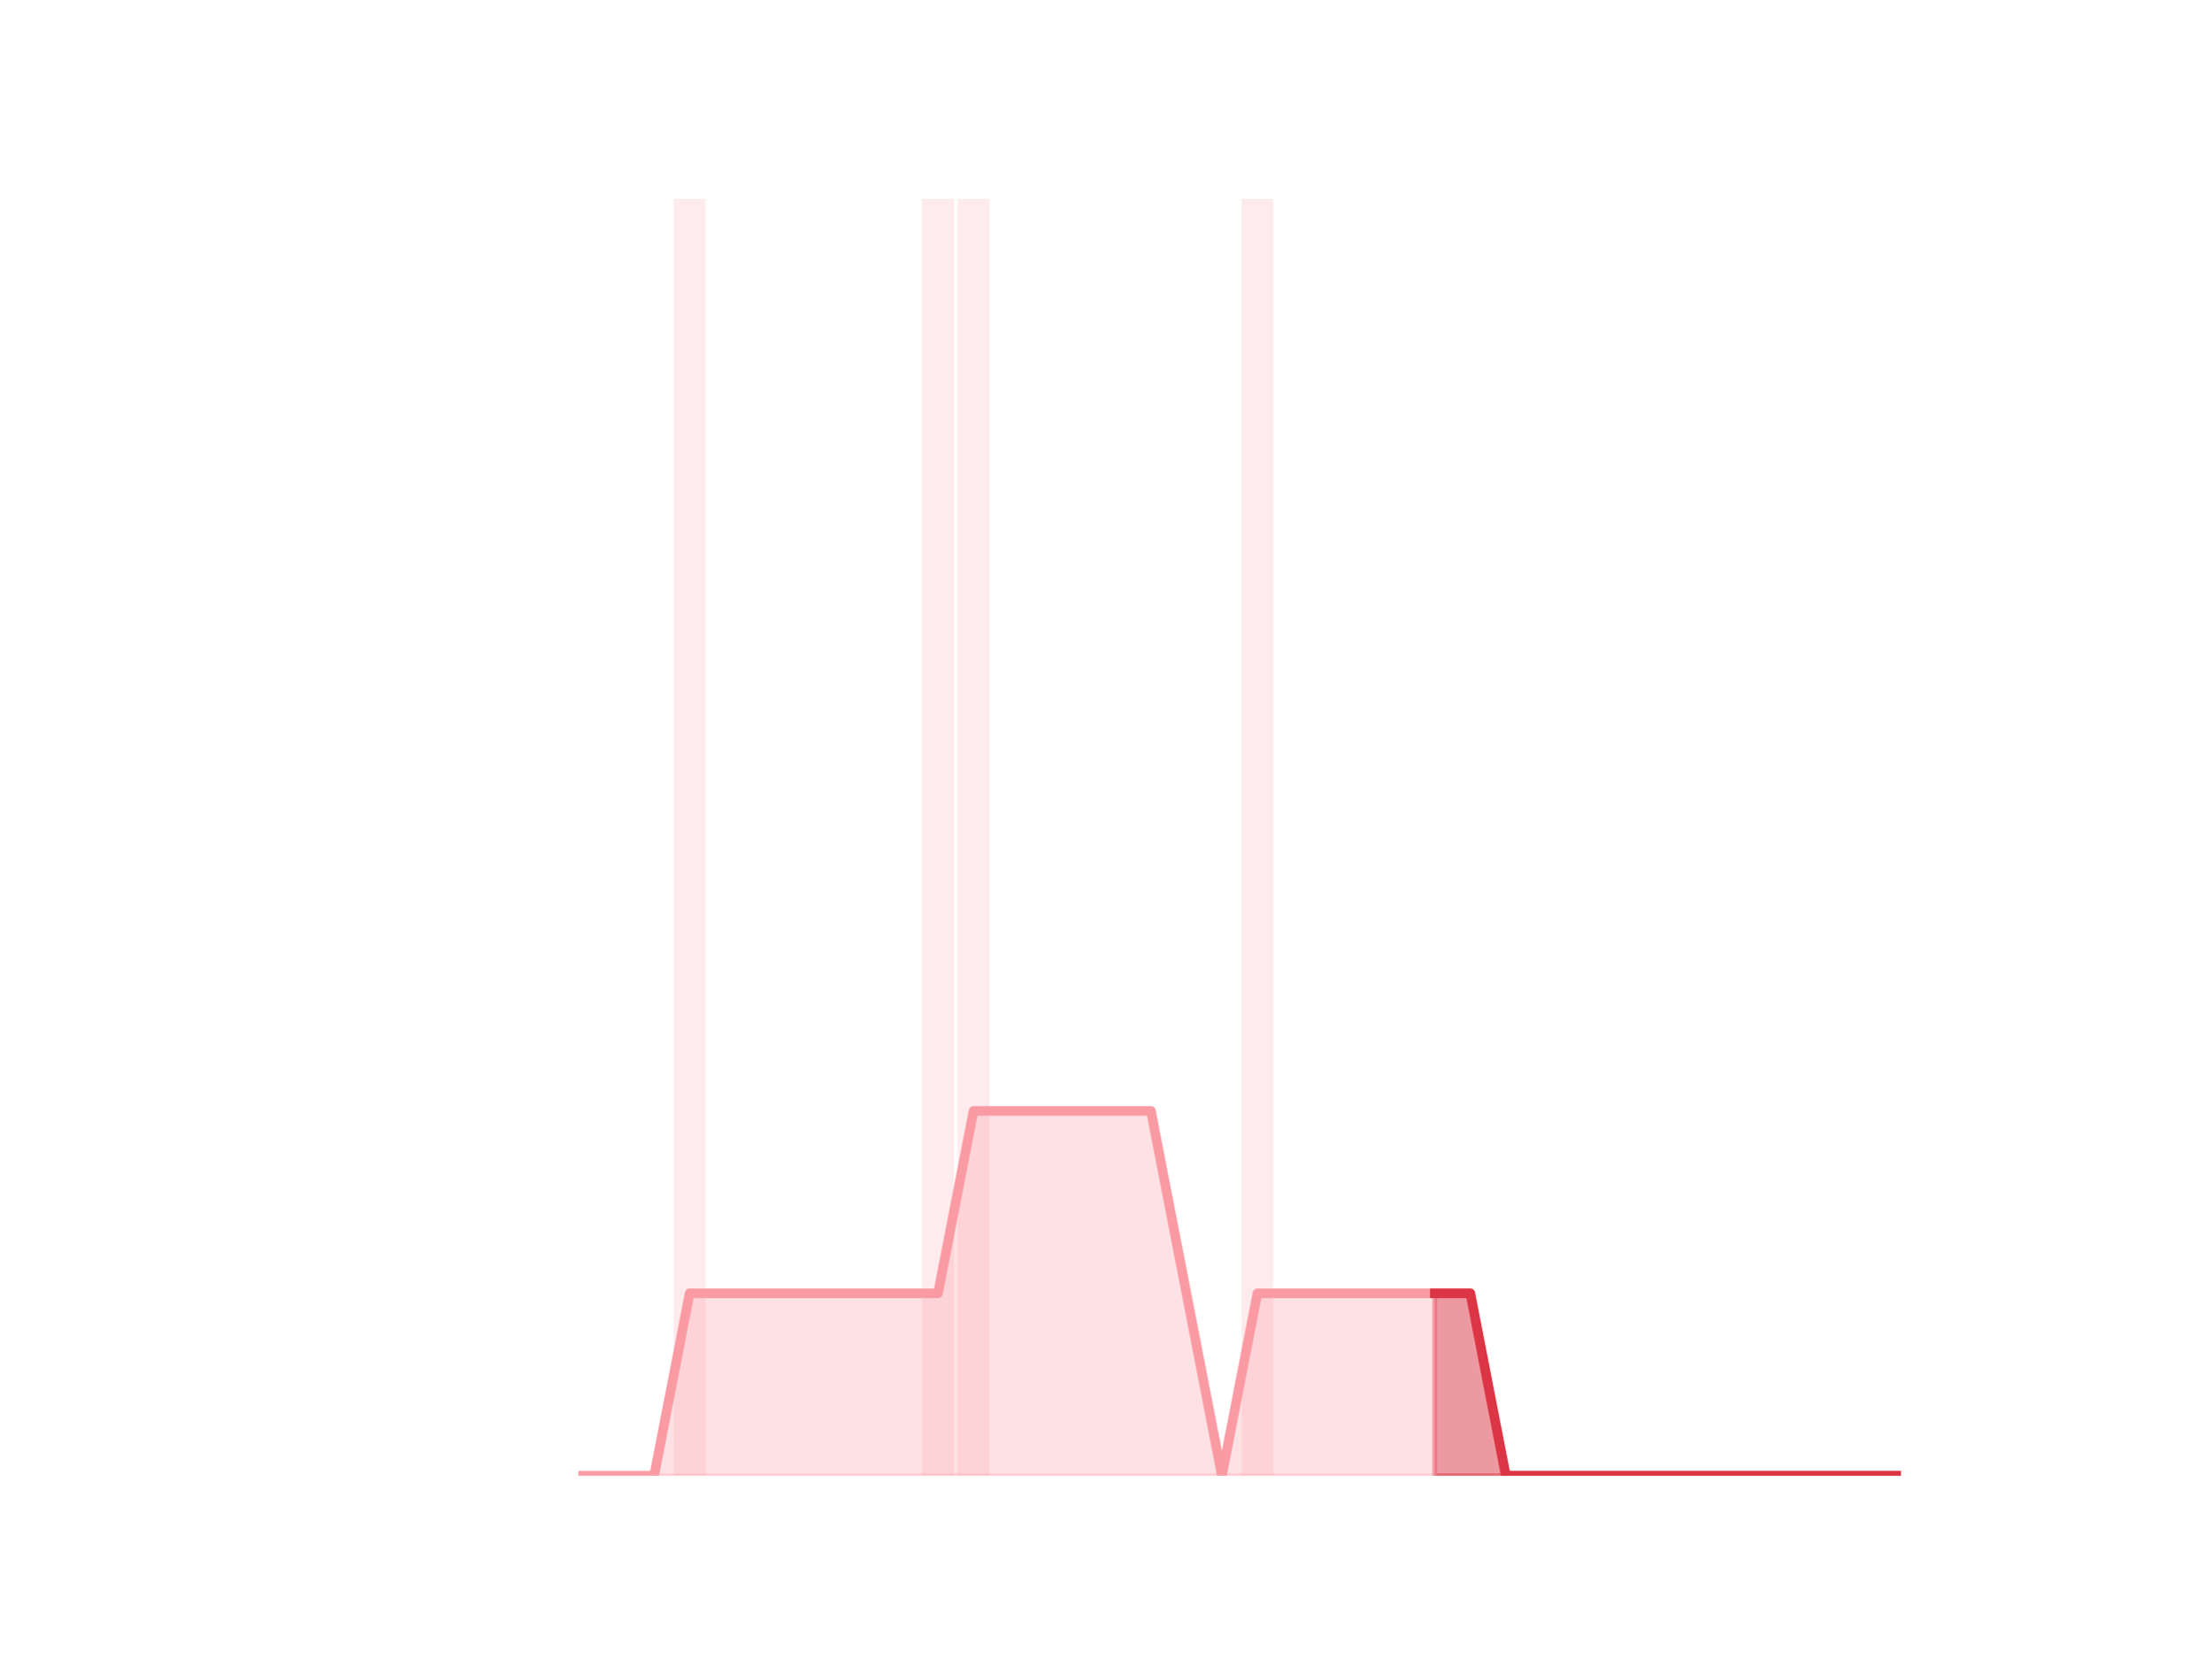
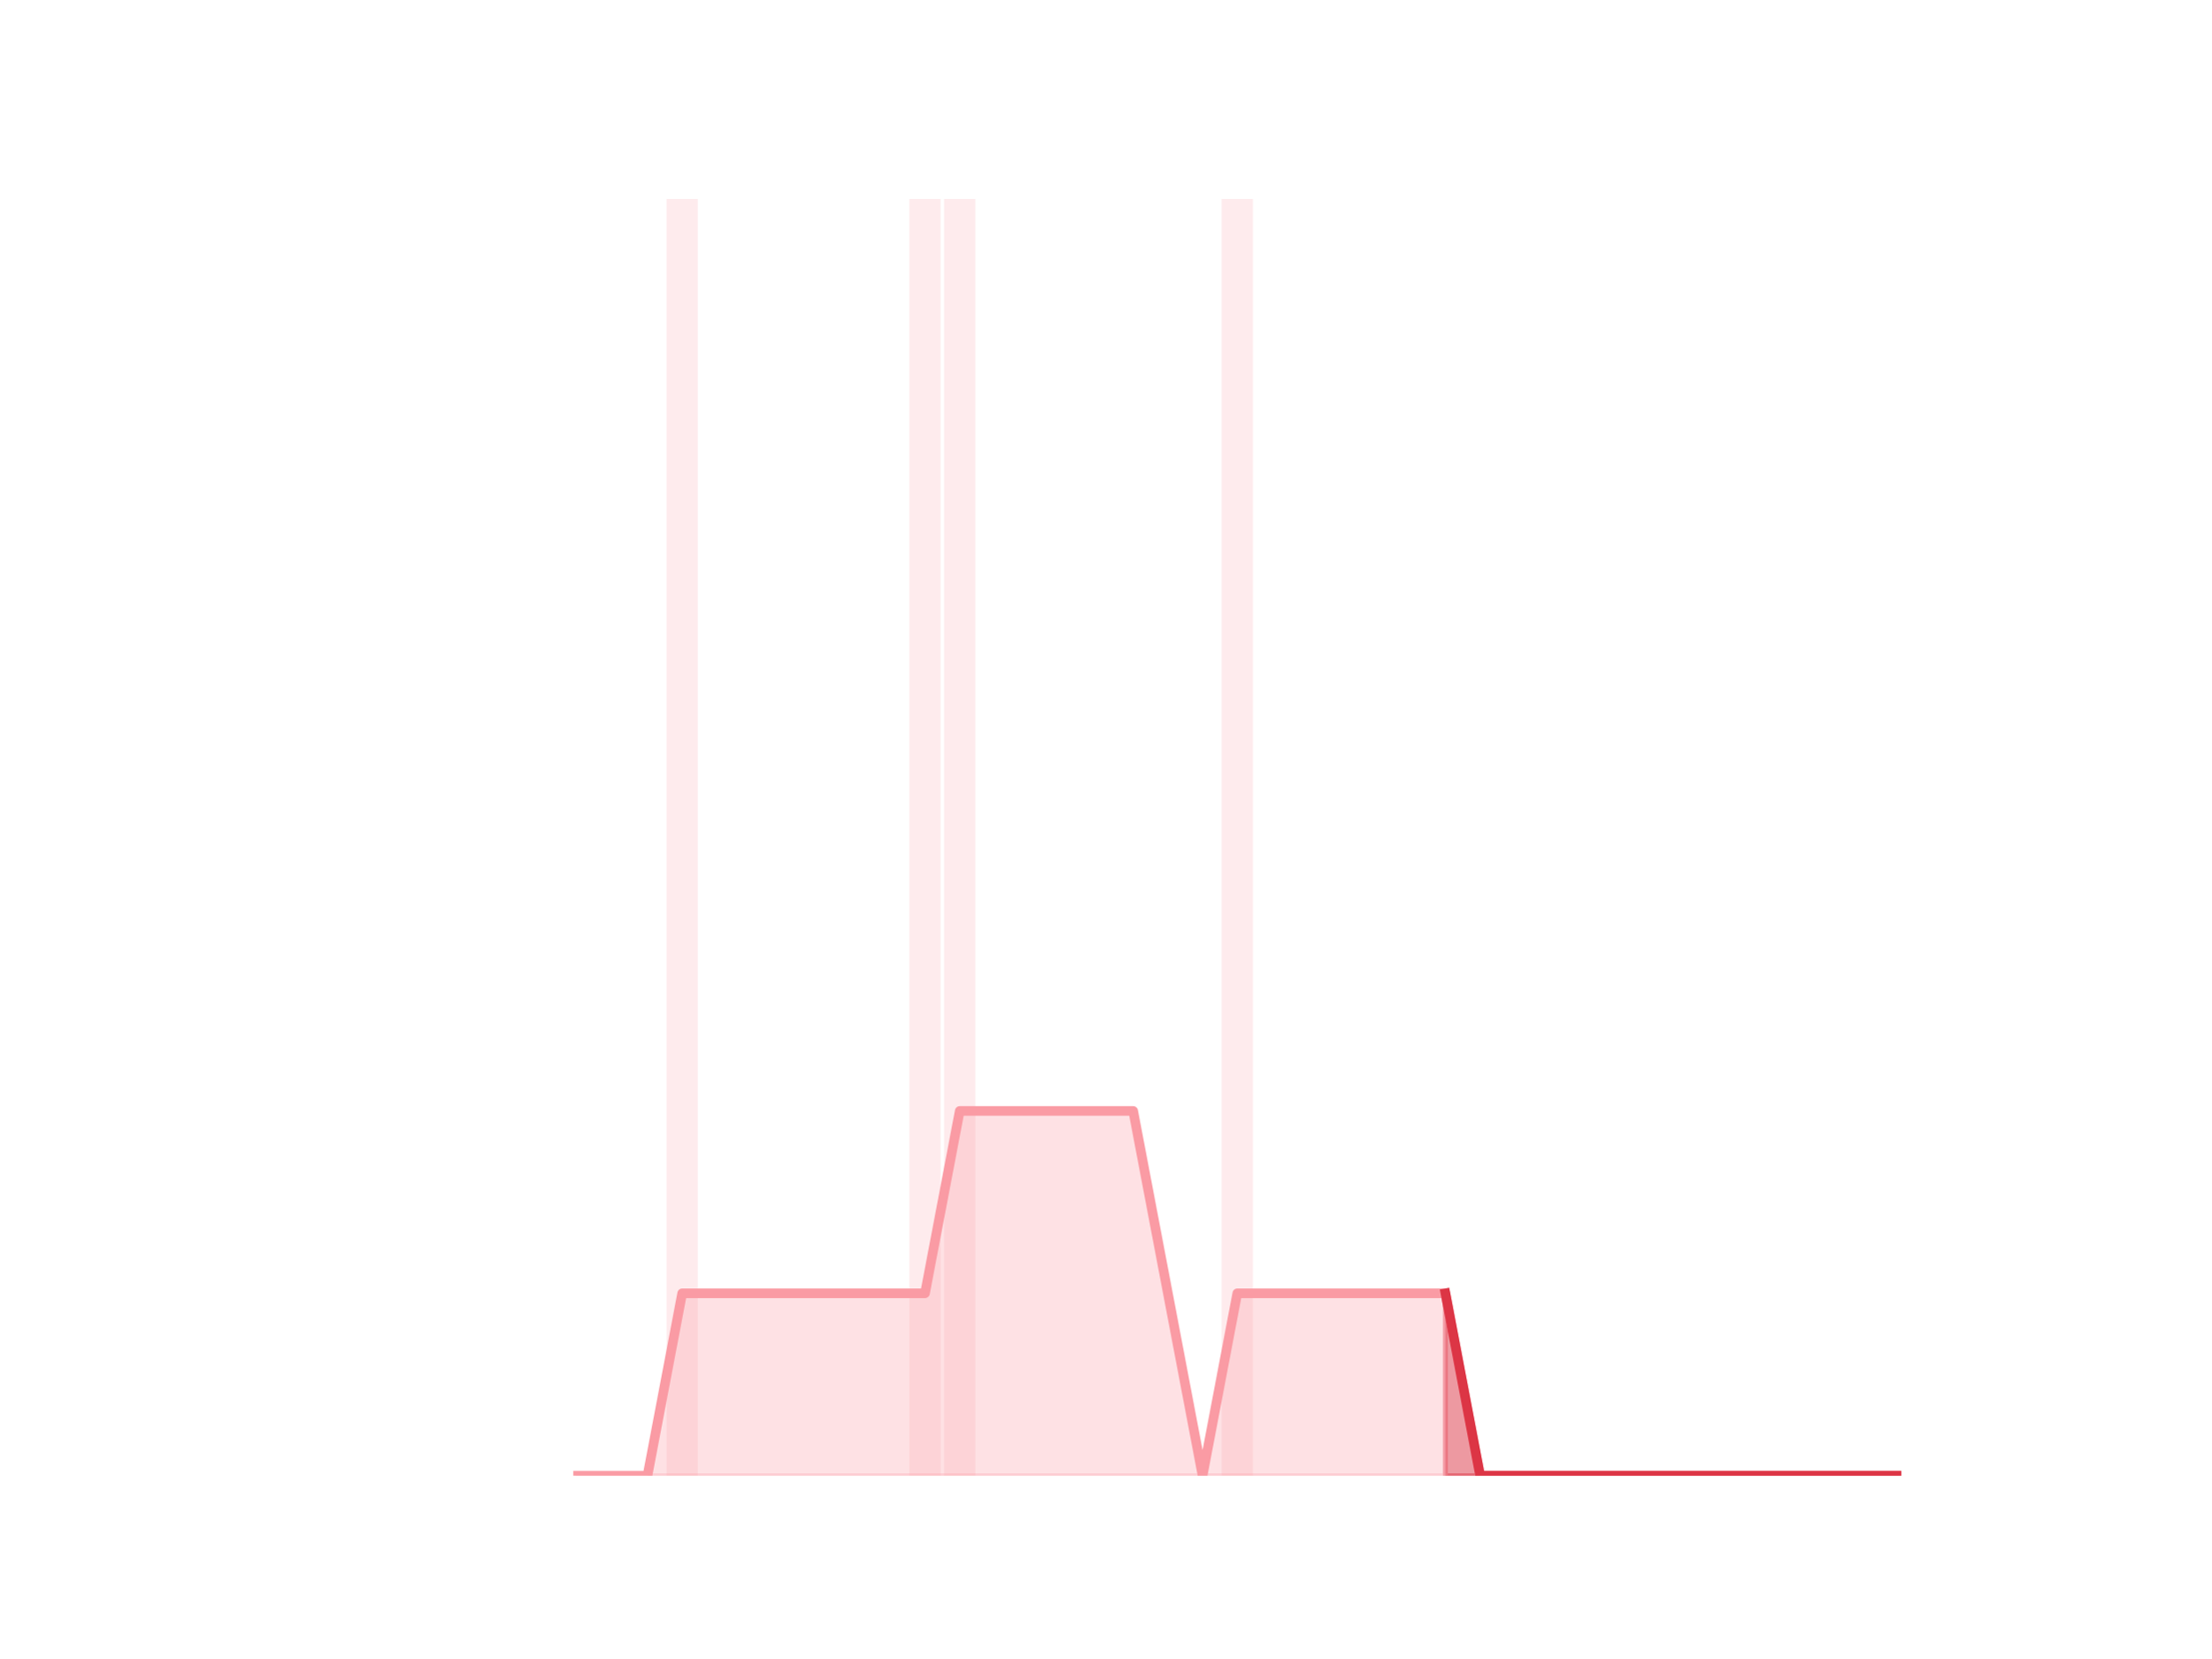
<svg xmlns="http://www.w3.org/2000/svg" xmlns:xlink="http://www.w3.org/1999/xlink" height="345.6pt" version="1.1" viewBox="0 0 460.8 345.6" width="460.8pt">
  <defs>
    <style type="text/css">*{stroke-linecap:butt;stroke-linejoin:round;}</style>
  </defs>
  <g id="figure_1">
    <g id="patch_1">
      <path d="M 0 345.6  L 460.8 345.6  L 460.8 0  L 0 0  z " style="fill:none;" />
    </g>
    <g id="axes_1">
      <g id="patch_2">
-         <path clip-path="url(#pea3da4fbaf)" d="M 73.833 307.584  L 80.489 307.584  L 80.489 307.584  L 73.833 307.584  z " style="fill:#fa9ba4;opacity:0.2;" />
+         <path clip-path="url(#p6780a35d0a)" d="M 73.833 307.584  L 80.34 307.584  L 80.34 307.584  L 73.833 307.584  z " style="fill:#fa9ba4;opacity:0.2;" />
      </g>
      <g id="patch_3">
-         <path clip-path="url(#pea3da4fbaf)" d="M 81.228 307.584  L 87.884 307.584  L 87.884 307.584  L 81.228 307.584  z " style="fill:#fa9ba4;opacity:0.2;" />
+         <path clip-path="url(#p6780a35d0a)" d="M 81.063 307.584  L 87.571 307.584  L 87.571 307.584  L 81.063 307.584  z " style="fill:#fa9ba4;opacity:0.2;" />
      </g>
      <g id="patch_4">
-         <path clip-path="url(#pea3da4fbaf)" d="M 88.623 307.584  L 95.279 307.584  L 95.279 307.584  L 88.623 307.584  z " style="fill:#fa9ba4;opacity:0.2;" />
+         <path clip-path="url(#p6780a35d0a)" d="M 88.294 307.584  L 94.802 307.584  L 94.802 307.584  L 88.294 307.584  z " style="fill:#fa9ba4;opacity:0.2;" />
      </g>
      <g id="patch_5">
-         <path clip-path="url(#pea3da4fbaf)" d="M 96.019 307.584  L 102.674 307.584  L 102.674 307.584  L 96.019 307.584  z " style="fill:#fa9ba4;opacity:0.2;" />
+         <path clip-path="url(#p6780a35d0a)" d="M 95.525 307.584  L 102.032 307.584  L 102.032 307.584  L 95.525 307.584  z " style="fill:#fa9ba4;opacity:0.2;" />
      </g>
      <g id="patch_6">
-         <path clip-path="url(#pea3da4fbaf)" d="M 103.414 307.584  L 110.07 307.584  L 110.07 307.584  L 103.414 307.584  z " style="fill:#fa9ba4;opacity:0.2;" />
+         <path clip-path="url(#p6780a35d0a)" d="M 102.755 307.584  L 109.263 307.584  L 109.263 307.584  L 102.755 307.584  z " style="fill:#fa9ba4;opacity:0.2;" />
      </g>
      <g id="patch_7">
-         <path clip-path="url(#pea3da4fbaf)" d="M 110.809 307.584  L 117.465 307.584  L 117.465 307.584  L 110.809 307.584  z " style="fill:#fa9ba4;opacity:0.2;" />
+         <path clip-path="url(#p6780a35d0a)" d="M 109.986 307.584  L 116.493 307.584  L 116.493 307.584  L 109.986 307.584  z " style="fill:#fa9ba4;opacity:0.2;" />
      </g>
      <g id="patch_8">
-         <path clip-path="url(#pea3da4fbaf)" d="M 118.205 307.584  L 124.86 307.584  L 124.86 307.584  L 118.205 307.584  z " style="fill:#fa9ba4;opacity:0.2;" />
+         <path clip-path="url(#p6780a35d0a)" d="M 117.216 307.584  L 123.724 307.584  L 123.724 307.584  L 117.216 307.584  z " style="fill:#fa9ba4;opacity:0.2;" />
      </g>
      <g id="patch_9">
-         <path clip-path="url(#pea3da4fbaf)" d="M 125.6 307.584  L 132.256 307.584  L 132.256 307.584  L 125.6 307.584  z " style="fill:#fa9ba4;opacity:0.2;" />
+         <path clip-path="url(#p6780a35d0a)" d="M 124.447 307.584  L 130.955 307.584  L 130.955 307.584  L 124.447 307.584  z " style="fill:#fa9ba4;opacity:0.2;" />
      </g>
      <g id="patch_10">
-         <path clip-path="url(#pea3da4fbaf)" d="M 132.995 307.584  L 139.651 307.584  L 139.651 307.584  L 132.995 307.584  z " style="fill:#fa9ba4;opacity:0.2;" />
+         <path clip-path="url(#p6780a35d0a)" d="M 131.678 307.584  L 138.185 307.584  L 138.185 307.584  L 131.678 307.584  z " style="fill:#fa9ba4;opacity:0.2;" />
      </g>
      <g id="patch_11">
-         <path clip-path="url(#pea3da4fbaf)" d="M 140.391 307.584  L 147.046 307.584  L 147.046 41.472  L 140.391 41.472  z " style="fill:#fa9ba4;opacity:0.2;" />
+         <path clip-path="url(#p6780a35d0a)" d="M 138.908 307.584  L 145.416 307.584  L 145.416 41.472  L 138.908 41.472  z " style="fill:#fa9ba4;opacity:0.2;" />
      </g>
      <g id="patch_12">
-         <path clip-path="url(#pea3da4fbaf)" d="M 147.786 307.584  L 154.442 307.584  L 154.442 307.584  L 147.786 307.584  z " style="fill:#fa9ba4;opacity:0.2;" />
+         <path clip-path="url(#p6780a35d0a)" d="M 146.139 307.584  L 152.646 307.584  L 152.646 307.584  L 146.139 307.584  z " style="fill:#fa9ba4;opacity:0.2;" />
      </g>
      <g id="patch_13">
-         <path clip-path="url(#pea3da4fbaf)" d="M 155.181 307.584  L 161.837 307.584  L 161.837 307.584  L 155.181 307.584  z " style="fill:#fa9ba4;opacity:0.2;" />
+         <path clip-path="url(#p6780a35d0a)" d="M 153.369 307.584  L 159.877 307.584  L 159.877 307.584  L 153.369 307.584  z " style="fill:#fa9ba4;opacity:0.2;" />
      </g>
      <g id="patch_14">
-         <path clip-path="url(#pea3da4fbaf)" d="M 162.577 307.584  L 169.232 307.584  L 169.232 307.584  L 162.577 307.584  z " style="fill:#fa9ba4;opacity:0.2;" />
+         <path clip-path="url(#p6780a35d0a)" d="M 160.6 307.584  L 167.108 307.584  L 167.108 307.584  L 160.6 307.584  z " style="fill:#fa9ba4;opacity:0.2;" />
      </g>
      <g id="patch_15">
-         <path clip-path="url(#pea3da4fbaf)" d="M 169.972 307.584  L 176.628 307.584  L 176.628 307.584  L 169.972 307.584  z " style="fill:#fa9ba4;opacity:0.2;" />
+         <path clip-path="url(#p6780a35d0a)" d="M 167.831 307.584  L 174.338 307.584  L 174.338 307.584  L 167.831 307.584  z " style="fill:#fa9ba4;opacity:0.2;" />
      </g>
      <g id="patch_16">
-         <path clip-path="url(#pea3da4fbaf)" d="M 177.367 307.584  L 184.023 307.584  L 184.023 307.584  L 177.367 307.584  z " style="fill:#fa9ba4;opacity:0.2;" />
+         <path clip-path="url(#p6780a35d0a)" d="M 175.061 307.584  L 181.569 307.584  L 181.569 307.584  L 175.061 307.584  z " style="fill:#fa9ba4;opacity:0.2;" />
      </g>
      <g id="patch_17">
-         <path clip-path="url(#pea3da4fbaf)" d="M 184.763 307.584  L 191.418 307.584  L 191.418 307.584  L 184.763 307.584  z " style="fill:#fa9ba4;opacity:0.2;" />
+         <path clip-path="url(#p6780a35d0a)" d="M 182.292 307.584  L 188.799 307.584  L 188.799 307.584  L 182.292 307.584  z " style="fill:#fa9ba4;opacity:0.2;" />
      </g>
      <g id="patch_18">
-         <path clip-path="url(#pea3da4fbaf)" d="M 192.158 307.584  L 198.814 307.584  L 198.814 41.472  L 192.158 41.472  z " style="fill:#fa9ba4;opacity:0.2;" />
+         <path clip-path="url(#p6780a35d0a)" d="M 189.523 307.584  L 196.03 307.584  L 196.03 41.472  L 189.523 41.472  z " style="fill:#fa9ba4;opacity:0.2;" />
      </g>
      <g id="patch_19">
-         <path clip-path="url(#pea3da4fbaf)" d="M 199.553 307.584  L 206.209 307.584  L 206.209 41.472  L 199.553 41.472  z " style="fill:#fa9ba4;opacity:0.2;" />
+         <path clip-path="url(#p6780a35d0a)" d="M 196.753 307.584  L 203.261 307.584  L 203.261 41.472  L 196.753 41.472  z " style="fill:#fa9ba4;opacity:0.2;" />
      </g>
      <g id="patch_20">
-         <path clip-path="url(#pea3da4fbaf)" d="M 206.948 307.584  L 213.604 307.584  L 213.604 307.584  L 206.948 307.584  z " style="fill:#fa9ba4;opacity:0.2;" />
+         <path clip-path="url(#p6780a35d0a)" d="M 203.984 307.584  L 210.491 307.584  L 210.491 307.584  L 203.984 307.584  z " style="fill:#fa9ba4;opacity:0.2;" />
      </g>
      <g id="patch_21">
-         <path clip-path="url(#pea3da4fbaf)" d="M 214.344 307.584  L 221 307.584  L 221 307.584  L 214.344 307.584  z " style="fill:#fa9ba4;opacity:0.2;" />
+         <path clip-path="url(#p6780a35d0a)" d="M 211.214 307.584  L 217.722 307.584  L 217.722 307.584  L 211.214 307.584  z " style="fill:#fa9ba4;opacity:0.2;" />
      </g>
      <g id="patch_22">
-         <path clip-path="url(#pea3da4fbaf)" d="M 221.739 307.584  L 228.395 307.584  L 228.395 307.584  L 221.739 307.584  z " style="fill:#fa9ba4;opacity:0.2;" />
+         <path clip-path="url(#p6780a35d0a)" d="M 218.445 307.584  L 224.953 307.584  L 224.953 307.584  L 218.445 307.584  z " style="fill:#fa9ba4;opacity:0.2;" />
      </g>
      <g id="patch_23">
-         <path clip-path="url(#pea3da4fbaf)" d="M 229.134 307.584  L 235.79 307.584  L 235.79 307.584  L 229.134 307.584  z " style="fill:#fa9ba4;opacity:0.2;" />
+         <path clip-path="url(#p6780a35d0a)" d="M 225.676 307.584  L 232.183 307.584  L 232.183 307.584  L 225.676 307.584  z " style="fill:#fa9ba4;opacity:0.2;" />
      </g>
      <g id="patch_24">
-         <path clip-path="url(#pea3da4fbaf)" d="M 236.53 307.584  L 243.186 307.584  L 243.186 307.584  L 236.53 307.584  z " style="fill:#fa9ba4;opacity:0.2;" />
+         <path clip-path="url(#p6780a35d0a)" d="M 232.906 307.584  L 239.414 307.584  L 239.414 307.584  L 232.906 307.584  z " style="fill:#fa9ba4;opacity:0.2;" />
      </g>
      <g id="patch_25">
-         <path clip-path="url(#pea3da4fbaf)" d="M 243.925 307.584  L 250.581 307.584  L 250.581 307.584  L 243.925 307.584  z " style="fill:#fa9ba4;opacity:0.2;" />
+         <path clip-path="url(#p6780a35d0a)" d="M 240.137 307.584  L 246.644 307.584  L 246.644 307.584  L 240.137 307.584  z " style="fill:#fa9ba4;opacity:0.2;" />
      </g>
      <g id="patch_26">
-         <path clip-path="url(#pea3da4fbaf)" d="M 251.32 307.584  L 257.976 307.584  L 257.976 307.584  L 251.32 307.584  z " style="fill:#fa9ba4;opacity:0.2;" />
+         <path clip-path="url(#p6780a35d0a)" d="M 247.367 307.584  L 253.875 307.584  L 253.875 307.584  L 247.367 307.584  z " style="fill:#fa9ba4;opacity:0.2;" />
      </g>
      <g id="patch_27">
-         <path clip-path="url(#pea3da4fbaf)" d="M 258.716 307.584  L 265.372 307.584  L 265.372 41.472  L 258.716 41.472  z " style="fill:#fa9ba4;opacity:0.2;" />
+         <path clip-path="url(#p6780a35d0a)" d="M 254.598 307.584  L 261.106 307.584  L 261.106 41.472  L 254.598 41.472  z " style="fill:#fa9ba4;opacity:0.2;" />
      </g>
      <g id="patch_28">
-         <path clip-path="url(#pea3da4fbaf)" d="M 266.111 307.584  L 272.767 307.584  L 272.767 307.584  L 266.111 307.584  z " style="fill:#fa9ba4;opacity:0.2;" />
+         <path clip-path="url(#p6780a35d0a)" d="M 261.829 307.584  L 268.336 307.584  L 268.336 307.584  L 261.829 307.584  z " style="fill:#fa9ba4;opacity:0.2;" />
      </g>
      <g id="patch_29">
-         <path clip-path="url(#pea3da4fbaf)" d="M 273.506 307.584  L 280.162 307.584  L 280.162 307.584  L 273.506 307.584  z " style="fill:#fa9ba4;opacity:0.2;" />
+         <path clip-path="url(#p6780a35d0a)" d="M 269.059 307.584  L 275.567 307.584  L 275.567 307.584  L 269.059 307.584  z " style="fill:#fa9ba4;opacity:0.2;" />
      </g>
      <g id="patch_30">
-         <path clip-path="url(#pea3da4fbaf)" d="M 280.902 307.584  L 287.557 307.584  L 287.557 307.584  L 280.902 307.584  z " style="fill:#fa9ba4;opacity:0.2;" />
+         <path clip-path="url(#p6780a35d0a)" d="M 276.29 307.584  L 282.797 307.584  L 282.797 307.584  L 276.29 307.584  z " style="fill:#fa9ba4;opacity:0.2;" />
      </g>
      <g id="patch_31">
-         <path clip-path="url(#pea3da4fbaf)" d="M 288.297 307.584  L 294.953 307.584  L 294.953 307.584  L 288.297 307.584  z " style="fill:#fa9ba4;opacity:0.2;" />
+         <path clip-path="url(#p6780a35d0a)" d="M 283.521 307.584  L 290.028 307.584  L 290.028 307.584  L 283.521 307.584  z " style="fill:#fa9ba4;opacity:0.2;" />
      </g>
      <g id="patch_32">
-         <path clip-path="url(#pea3da4fbaf)" d="M 295.692 307.584  L 302.348 307.584  L 302.348 307.584  L 295.692 307.584  z " style="fill:#fa9ba4;opacity:0.2;" />
+         <path clip-path="url(#p6780a35d0a)" d="M 290.751 307.584  L 297.259 307.584  L 297.259 307.584  L 290.751 307.584  z " style="fill:#fa9ba4;opacity:0.2;" />
      </g>
      <g id="patch_33">
-         <path clip-path="url(#pea3da4fbaf)" d="M 303.088 307.584  L 309.743 307.584  L 309.743 307.584  L 303.088 307.584  z " style="fill:#fa9ba4;opacity:0.2;" />
+         <path clip-path="url(#p6780a35d0a)" d="M 297.982 307.584  L 304.489 307.584  L 304.489 307.584  L 297.982 307.584  z " style="fill:#fa9ba4;opacity:0.2;" />
      </g>
      <g id="patch_34">
-         <path clip-path="url(#pea3da4fbaf)" d="M 310.483 307.584  L 317.139 307.584  L 317.139 307.584  L 310.483 307.584  z " style="fill:#fa9ba4;opacity:0.2;" />
+         <path clip-path="url(#p6780a35d0a)" d="M 305.212 307.584  L 311.72 307.584  L 311.72 307.584  L 305.212 307.584  z " style="fill:#fa9ba4;opacity:0.2;" />
      </g>
      <g id="patch_35">
-         <path clip-path="url(#pea3da4fbaf)" d="M 317.878 307.584  L 324.534 307.584  L 324.534 307.584  L 317.878 307.584  z " style="fill:#fa9ba4;opacity:0.2;" />
+         <path clip-path="url(#p6780a35d0a)" d="M 312.443 307.584  L 318.951 307.584  L 318.951 307.584  L 312.443 307.584  z " style="fill:#fa9ba4;opacity:0.2;" />
      </g>
      <g id="patch_36">
-         <path clip-path="url(#pea3da4fbaf)" d="M 325.274 307.584  L 331.929 307.584  L 331.929 307.584  L 325.274 307.584  z " style="fill:#fa9ba4;opacity:0.2;" />
+         <path clip-path="url(#p6780a35d0a)" d="M 319.674 307.584  L 326.181 307.584  L 326.181 307.584  L 319.674 307.584  z " style="fill:#fa9ba4;opacity:0.2;" />
      </g>
      <g id="patch_37">
-         <path clip-path="url(#pea3da4fbaf)" d="M 332.669 307.584  L 339.325 307.584  L 339.325 307.584  L 332.669 307.584  z " style="fill:#fa9ba4;opacity:0.2;" />
+         <path clip-path="url(#p6780a35d0a)" d="M 326.904 307.584  L 333.412 307.584  L 333.412 307.584  L 326.904 307.584  z " style="fill:#fa9ba4;opacity:0.2;" />
      </g>
      <g id="patch_38">
-         <path clip-path="url(#pea3da4fbaf)" d="M 340.064 307.584  L 346.72 307.584  L 346.72 307.584  L 340.064 307.584  z " style="fill:#fa9ba4;opacity:0.2;" />
+         <path clip-path="url(#p6780a35d0a)" d="M 334.135 307.584  L 340.642 307.584  L 340.642 307.584  L 334.135 307.584  z " style="fill:#fa9ba4;opacity:0.2;" />
      </g>
      <g id="patch_39">
-         <path clip-path="url(#pea3da4fbaf)" d="M 347.46 307.584  L 354.115 307.584  L 354.115 307.584  L 347.46 307.584  z " style="fill:#fa9ba4;opacity:0.2;" />
+         <path clip-path="url(#p6780a35d0a)" d="M 341.365 307.584  L 347.873 307.584  L 347.873 307.584  L 341.365 307.584  z " style="fill:#fa9ba4;opacity:0.2;" />
      </g>
      <g id="patch_40">
-         <path clip-path="url(#pea3da4fbaf)" d="M 354.855 307.584  L 361.511 307.584  L 361.511 307.584  L 354.855 307.584  z " style="fill:#fa9ba4;opacity:0.2;" />
+         <path clip-path="url(#p6780a35d0a)" d="M 348.596 307.584  L 355.104 307.584  L 355.104 307.584  L 348.596 307.584  z " style="fill:#fa9ba4;opacity:0.2;" />
      </g>
      <g id="patch_41">
-         <path clip-path="url(#pea3da4fbaf)" d="M 362.25 307.584  L 368.906 307.584  L 368.906 307.584  L 362.25 307.584  z " style="fill:#fa9ba4;opacity:0.2;" />
+         <path clip-path="url(#p6780a35d0a)" d="M 355.827 307.584  L 362.334 307.584  L 362.334 307.584  L 355.827 307.584  z " style="fill:#fa9ba4;opacity:0.2;" />
      </g>
      <g id="patch_42">
-         <path clip-path="url(#pea3da4fbaf)" d="M 369.646 307.584  L 376.301 307.584  L 376.301 307.584  L 369.646 307.584  z " style="fill:#fa9ba4;opacity:0.2;" />
+         <path clip-path="url(#p6780a35d0a)" d="M 363.057 307.584  L 369.565 307.584  L 369.565 307.584  L 363.057 307.584  z " style="fill:#fa9ba4;opacity:0.2;" />
      </g>
      <g id="patch_43">
-         <path clip-path="url(#pea3da4fbaf)" d="M 377.041 307.584  L 383.697 307.584  L 383.697 307.584  L 377.041 307.584  z " style="fill:#fa9ba4;opacity:0.2;" />
+         <path clip-path="url(#p6780a35d0a)" d="M 370.288 307.584  L 376.795 307.584  L 376.795 307.584  L 370.288 307.584  z " style="fill:#fa9ba4;opacity:0.2;" />
      </g>
      <g id="patch_44">
-         <path clip-path="url(#pea3da4fbaf)" d="M 384.436 307.584  L 391.092 307.584  L 391.092 307.584  L 384.436 307.584  z " style="fill:#fa9ba4;opacity:0.2;" />
+         <path clip-path="url(#p6780a35d0a)" d="M 377.518 307.584  L 384.026 307.584  L 384.026 307.584  L 377.518 307.584  z " style="fill:#fa9ba4;opacity:0.2;" />
      </g>
      <g id="patch_45">
-         <path clip-path="url(#pea3da4fbaf)" d="M 391.831 307.584  L 398.487 307.584  L 398.487 307.584  L 391.831 307.584  z " style="fill:#fa9ba4;opacity:0.2;" />
+         <path clip-path="url(#p6780a35d0a)" d="M 384.749 307.584  L 391.257 307.584  L 391.257 307.584  L 384.749 307.584  z " style="fill:#fa9ba4;opacity:0.2;" />
+       </g>
+       <g id="patch_46">
+         <path clip-path="url(#p6780a35d0a)" d="M 391.98 307.584  L 398.487 307.584  L 398.487 307.584  L 391.98 307.584  z " style="fill:#fa9ba4;opacity:0.2;" />
      </g>
      <g id="matplotlib.axis_1" />
      <g id="matplotlib.axis_2" />
      <g id="PolyCollection_1">
        <defs>
-           <path d="M 299.02 -76.032  L 299.02 -38.016  L 306.416 -38.016  L 313.811 -38.016  L 321.206 -38.016  L 328.601 -38.016  L 335.997 -38.016  L 343.392 -38.016  L 350.787 -38.016  L 358.183 -38.016  L 365.578 -38.016  L 372.973 -38.016  L 380.369 -38.016  L 387.764 -38.016  L 395.159 -38.016  L 395.159 -38.016  L 395.159 -38.016  L 387.764 -38.016  L 380.369 -38.016  L 372.973 -38.016  L 365.578 -38.016  L 358.183 -38.016  L 350.787 -38.016  L 343.392 -38.016  L 335.997 -38.016  L 328.601 -38.016  L 321.206 -38.016  L 313.811 -38.016  L 306.416 -76.032  L 299.02 -76.032  z " id="m8a37c07215" style="stroke:#dc3545;stroke-opacity:0.5;" />
+           <path d="M 301.236 -76.032  L 301.236 -38.016  L 308.466 -38.016  L 315.697 -38.016  L 322.927 -38.016  L 330.158 -38.016  L 337.389 -38.016  L 344.619 -38.016  L 351.85 -38.016  L 359.08 -38.016  L 366.311 -38.016  L 373.542 -38.016  L 380.772 -38.016  L 388.003 -38.016  L 395.233 -38.016  L 395.233 -38.016  L 395.233 -38.016  L 388.003 -38.016  L 380.772 -38.016  L 373.542 -38.016  L 366.311 -38.016  L 359.08 -38.016  L 351.85 -38.016  L 344.619 -38.016  L 337.389 -38.016  L 330.158 -38.016  L 322.927 -38.016  L 315.697 -38.016  L 308.466 -38.016  L 301.236 -76.032  z " id="m3781ab0268" style="stroke:#dc3545;stroke-opacity:0.5;" />
        </defs>
-         <g clip-path="url(#pea3da4fbaf)">
-           <use style="fill:#dc3545;fill-opacity:0.5;stroke:#dc3545;stroke-opacity:0.5;" x="0" xlink:href="#m8a37c07215" y="345.6" />
+         <g clip-path="url(#p6780a35d0a)">
+           <use style="fill:#dc3545;fill-opacity:0.5;stroke:#dc3545;stroke-opacity:0.5;" x="0" xlink:href="#m3781ab0268" y="345.6" />
        </g>
      </g>
      <g id="PolyCollection_2">
        <defs>
-           <path d="M 121.533 -38.016  L 121.533 -38.016  L 128.928 -38.016  L 136.323 -38.016  L 143.719 -38.016  L 151.114 -38.016  L 158.509 -38.016  L 165.904 -38.016  L 173.3 -38.016  L 180.695 -38.016  L 188.09 -38.016  L 195.486 -38.016  L 202.881 -38.016  L 210.276 -38.016  L 217.672 -38.016  L 225.067 -38.016  L 232.462 -38.016  L 239.858 -38.016  L 247.253 -38.016  L 254.648 -38.016  L 262.044 -38.016  L 269.439 -38.016  L 276.834 -38.016  L 284.23 -38.016  L 291.625 -38.016  L 299.02 -38.016  L 299.02 -76.032  L 299.02 -76.032  L 291.625 -76.032  L 284.23 -76.032  L 276.834 -76.032  L 269.439 -76.032  L 262.044 -76.032  L 254.648 -38.016  L 247.253 -76.032  L 239.858 -114.048  L 232.462 -114.048  L 225.067 -114.048  L 217.672 -114.048  L 210.276 -114.048  L 202.881 -114.048  L 195.486 -76.032  L 188.09 -76.032  L 180.695 -76.032  L 173.3 -76.032  L 165.904 -76.032  L 158.509 -76.032  L 151.114 -76.032  L 143.719 -76.032  L 136.323 -38.016  L 128.928 -38.016  L 121.533 -38.016  z " id="m5aa9b09e96" style="stroke:#fa9ba4;stroke-opacity:0.3;" />
+           <path d="M 120.47 -38.016  L 120.47 -38.016  L 127.701 -38.016  L 134.931 -38.016  L 142.162 -38.016  L 149.393 -38.016  L 156.623 -38.016  L 163.854 -38.016  L 171.084 -38.016  L 178.315 -38.016  L 185.546 -38.016  L 192.776 -38.016  L 200.007 -38.016  L 207.238 -38.016  L 214.468 -38.016  L 221.699 -38.016  L 228.929 -38.016  L 236.16 -38.016  L 243.391 -38.016  L 250.621 -38.016  L 257.852 -38.016  L 265.082 -38.016  L 272.313 -38.016  L 279.544 -38.016  L 286.774 -38.016  L 294.005 -38.016  L 301.236 -38.016  L 301.236 -76.032  L 301.236 -76.032  L 294.005 -76.032  L 286.774 -76.032  L 279.544 -76.032  L 272.313 -76.032  L 265.082 -76.032  L 257.852 -76.032  L 250.621 -38.016  L 243.391 -76.032  L 236.16 -114.048  L 228.929 -114.048  L 221.699 -114.048  L 214.468 -114.048  L 207.238 -114.048  L 200.007 -114.048  L 192.776 -76.032  L 185.546 -76.032  L 178.315 -76.032  L 171.084 -76.032  L 163.854 -76.032  L 156.623 -76.032  L 149.393 -76.032  L 142.162 -76.032  L 134.931 -38.016  L 127.701 -38.016  L 120.47 -38.016  z " id="m6ad641d83f" style="stroke:#fa9ba4;stroke-opacity:0.3;" />
        </defs>
-         <g clip-path="url(#pea3da4fbaf)">
-           <use style="fill:#fa9ba4;fill-opacity:0.3;stroke:#fa9ba4;stroke-opacity:0.3;" x="0" xlink:href="#m5aa9b09e96" y="345.6" />
+         <g clip-path="url(#p6780a35d0a)">
+           <use style="fill:#fa9ba4;fill-opacity:0.3;stroke:#fa9ba4;stroke-opacity:0.3;" x="0" xlink:href="#m6ad641d83f" y="345.6" />
        </g>
      </g>
      <g id="line2d_1">
-         <path clip-path="url(#pea3da4fbaf)" d="M 121.533 307.584  L 128.928 307.584  L 136.323 307.584  L 143.719 269.568  L 151.114 269.568  L 158.509 269.568  L 165.904 269.568  L 173.3 269.568  L 180.695 269.568  L 188.09 269.568  L 195.486 269.568  L 202.881 231.552  L 210.276 231.552  L 217.672 231.552  L 225.067 231.552  L 232.462 231.552  L 239.858 231.552  L 247.253 269.568  L 254.648 307.584  L 262.044 269.568  L 269.439 269.568  L 276.834 269.568  L 284.23 269.568  L 291.625 269.568  L 299.02 269.568  L 306.416 269.568  L 313.811 307.584  L 321.206 307.584  L 328.601 307.584  L 335.997 307.584  L 343.392 307.584  L 350.787 307.584  L 358.183 307.584  L 365.578 307.584  L 372.973 307.584  L 380.369 307.584  L 387.764 307.584  L 395.159 307.584  " style="fill:none;stroke:#fa9ba4;stroke-linecap:square;stroke-width:2;" />
+         <path clip-path="url(#p6780a35d0a)" d="M 120.47 307.584  L 127.701 307.584  L 134.931 307.584  L 142.162 269.568  L 149.393 269.568  L 156.623 269.568  L 163.854 269.568  L 171.084 269.568  L 178.315 269.568  L 185.546 269.568  L 192.776 269.568  L 200.007 231.552  L 207.238 231.552  L 214.468 231.552  L 221.699 231.552  L 228.929 231.552  L 236.16 231.552  L 243.391 269.568  L 250.621 307.584  L 257.852 269.568  L 265.082 269.568  L 272.313 269.568  L 279.544 269.568  L 286.774 269.568  L 294.005 269.568  L 301.236 269.568  L 308.466 307.584  L 315.697 307.584  L 322.927 307.584  L 330.158 307.584  L 337.389 307.584  L 344.619 307.584  L 351.85 307.584  L 359.08 307.584  L 366.311 307.584  L 373.542 307.584  L 380.772 307.584  L 388.003 307.584  L 395.233 307.584  " style="fill:none;stroke:#fa9ba4;stroke-linecap:square;stroke-width:2;" />
      </g>
      <g id="line2d_2">
-         <path clip-path="url(#pea3da4fbaf)" d="M 299.02 269.568  L 306.416 269.568  L 313.811 307.584  L 321.206 307.584  L 328.601 307.584  L 335.997 307.584  L 343.392 307.584  L 350.787 307.584  L 358.183 307.584  L 365.578 307.584  L 372.973 307.584  L 380.369 307.584  L 387.764 307.584  L 395.159 307.584  " style="fill:none;stroke:#dc3545;stroke-linecap:square;stroke-width:2;" />
+         <path clip-path="url(#p6780a35d0a)" d="M 301.236 269.568  L 308.466 307.584  L 315.697 307.584  L 322.927 307.584  L 330.158 307.584  L 337.389 307.584  L 344.619 307.584  L 351.85 307.584  L 359.08 307.584  L 366.311 307.584  L 373.542 307.584  L 380.772 307.584  L 388.003 307.584  L 395.233 307.584  " style="fill:none;stroke:#dc3545;stroke-linecap:square;stroke-width:2;" />
      </g>
    </g>
  </g>
  <defs>
-     <clipPath id="pea3da4fbaf">
+     <clipPath id="p6780a35d0a">
      <rect height="266.112" width="357.12" x="57.6" y="41.472" />
    </clipPath>
  </defs>
</svg>
